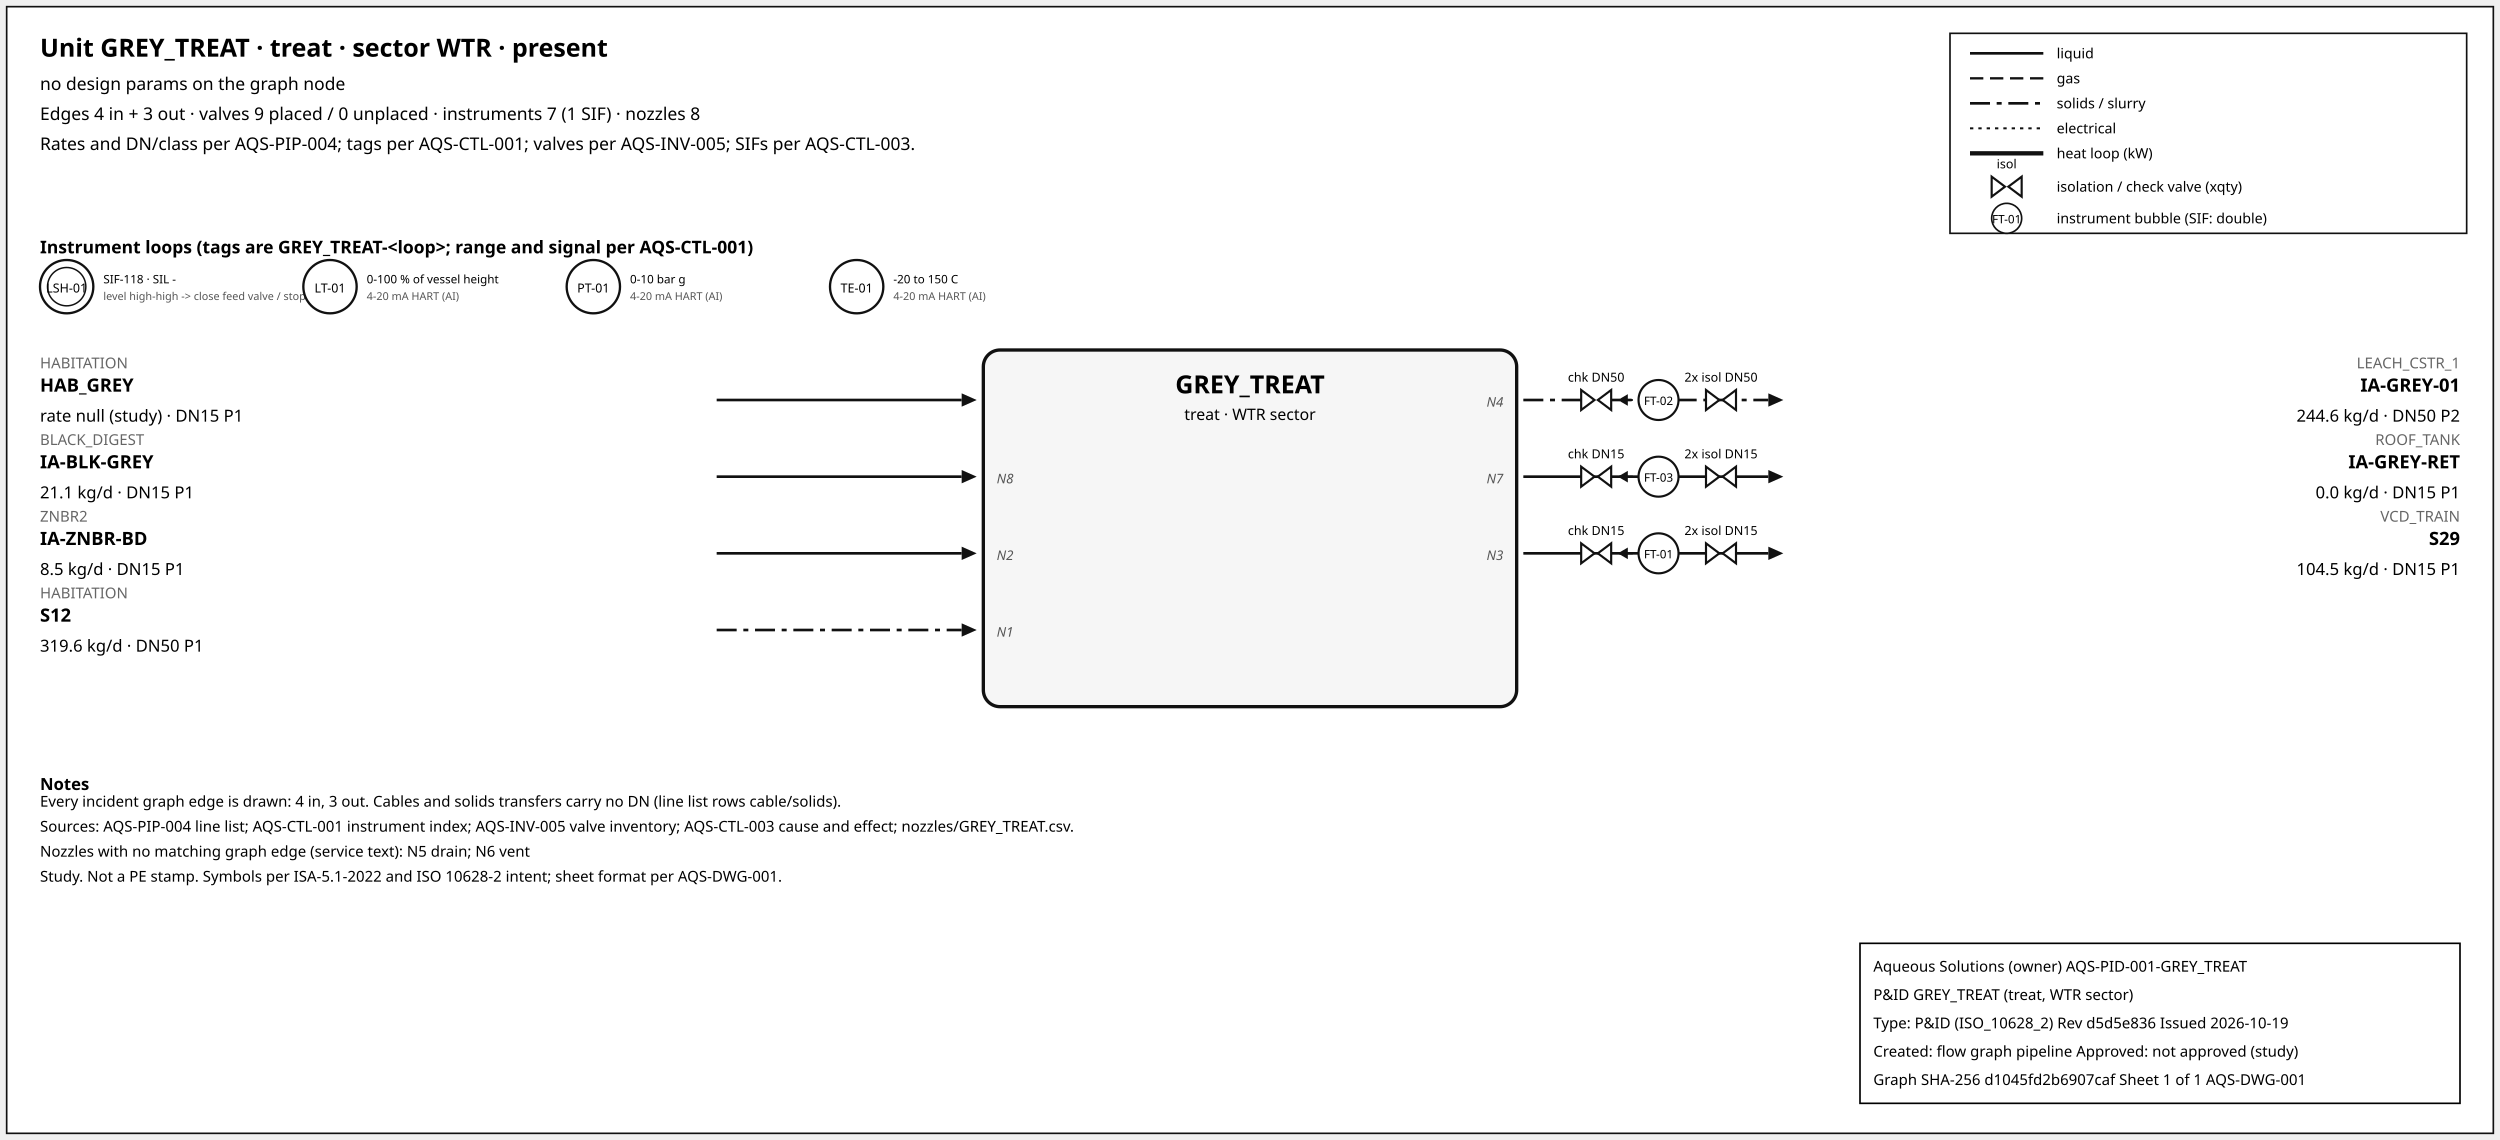
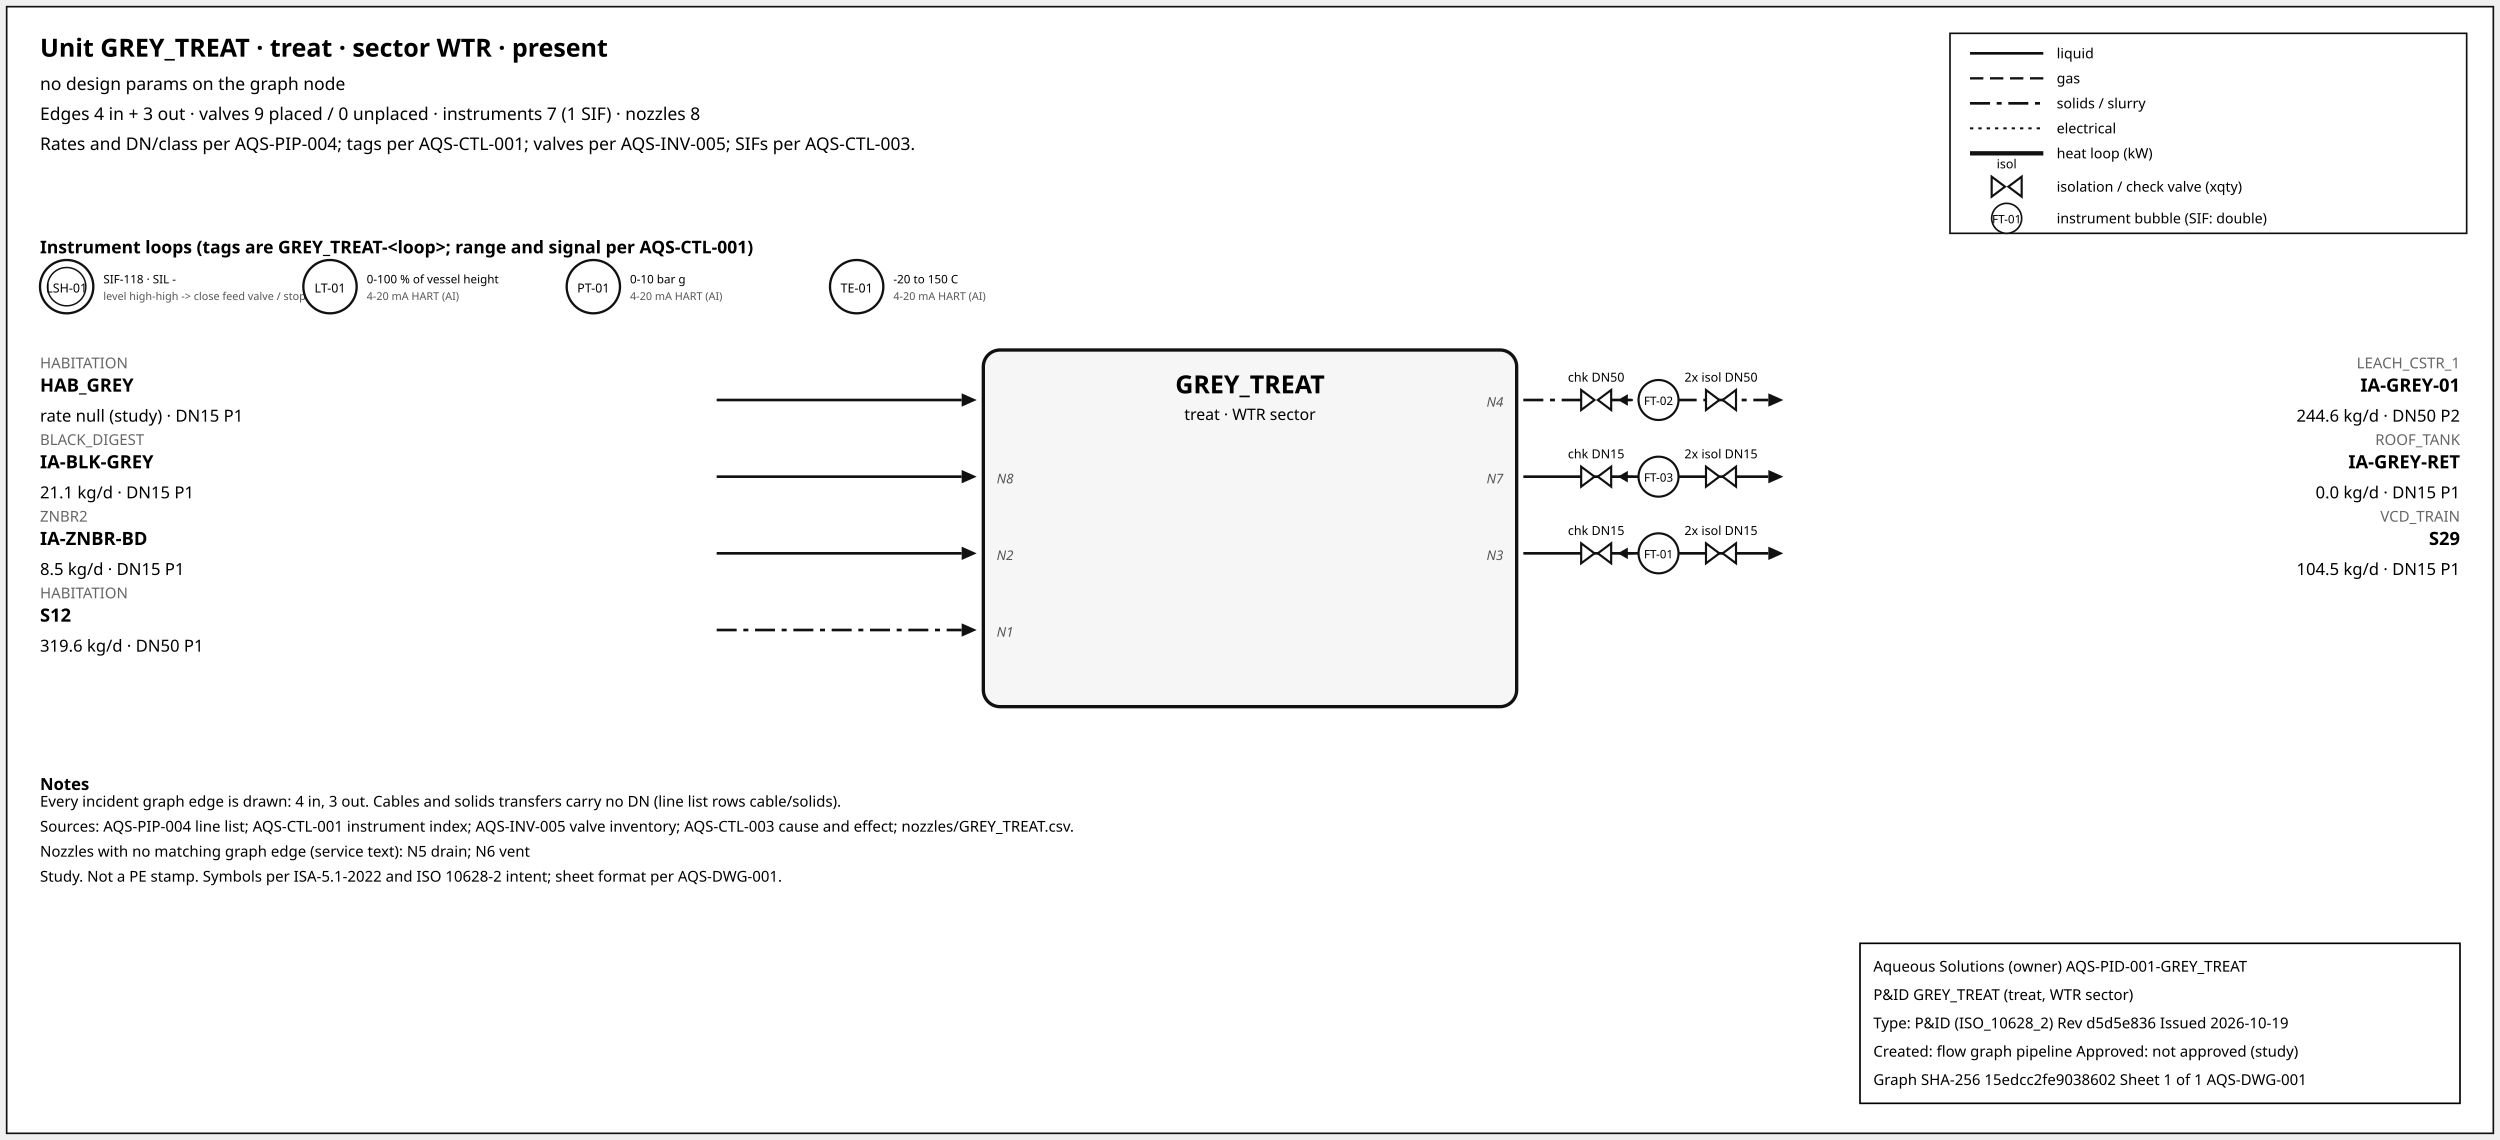
<svg xmlns="http://www.w3.org/2000/svg" width="1500" height="684" font-family="sans-serif">
  <rect x="4" y="4" width="1492" height="676" fill="white" stroke="#111" />
  <text x="24" y="34" font-size="15" font-weight="600">Unit GREY_TREAT · treat · sector WTR · present</text>
  <text x="24" y="54" font-size="10.5">no design params on the graph node</text>
  <text x="24" y="72" font-size="10.5">Edges 4 in + 3 out · valves 9 placed / 0 unplaced · instruments 7 (1 SIF) · nozzles 8</text>
  <text x="24" y="90" font-size="10.5">Rates and DN/class per AQS-PIP-004; tags per AQS-CTL-001; valves per AQS-INV-005; SIFs per AQS-CTL-003.</text>
  <rect x="1170" y="20" width="310" height="120" fill="white" stroke="#111" />
  <line x1="1182" y1="32" x2="1226" y2="32" stroke="#111" stroke-width="1.6" />
  <text x="1234" y="35" font-size="8.5">liquid</text>
  <line x1="1182" y1="47" x2="1226" y2="47" stroke="#111" stroke-width="1.4" stroke-dasharray="8,4" />
  <text x="1234" y="50" font-size="8.5">gas</text>
  <line x1="1182" y1="62" x2="1226" y2="62" stroke="#111" stroke-width="1.6" stroke-dasharray="12,4,3,4" />
  <text x="1234" y="65" font-size="8.5">solids / slurry</text>
  <line x1="1182" y1="77" x2="1226" y2="77" stroke="#111" stroke-width="1.2" stroke-dasharray="2,3" />
  <text x="1234" y="80" font-size="8.5">electrical</text>
  <line x1="1182" y1="92" x2="1226" y2="92" stroke="#111" stroke-width="2.6" />
  <text x="1234" y="95" font-size="8.5">heat loop (kW)</text>
  <path d="M 1195.0,106 L 1203.0,112 L 1195.0,118 Z M 1213.0,106 L 1205.0,112 L 1213.0,118 Z" fill="white" stroke="#111" stroke-width="1.3" />
  <text x="1204.0" y="101.0" font-size="7.5" text-anchor="middle">isol</text>
  <text x="1234" y="115" font-size="8.5">isolation / check valve (xqty)</text>
  <circle cx="1204" cy="131" r="9" fill="white" stroke="#111" />
  <text x="1204" y="134" font-size="7" text-anchor="middle">FT-01</text>
  <text x="1234" y="134" font-size="8.5">instrument bubble (SIF: double)</text>
  <text x="24" y="152" font-size="10.5" font-weight="600">Instrument loops (tags are GREY_TREAT-&lt;loop&gt;; range and signal per AQS-CTL-001)</text>
  <circle cx="40" cy="172" r="16" fill="white" stroke="#111" stroke-width="1.4" />
  <circle cx="40" cy="172" r="11.5" fill="none" stroke="#111" stroke-width="0.9" />
  <text x="40" y="175.5" font-size="7.5" text-anchor="middle">LSH-01</text>
  <text x="62" y="170" font-size="7">SIF-118 · SIL -</text>
  <text x="62" y="180" font-size="6.5" fill="#555">level high-high -&gt; close feed valve / stop f</text>
  <circle cx="198" cy="172" r="16" fill="white" stroke="#111" stroke-width="1.4" />
  <text x="198" y="175.5" font-size="7.5" text-anchor="middle">LT-01</text>
  <text x="220" y="170" font-size="7">0-100 % of vessel height</text>
  <text x="220" y="180" font-size="6.5" fill="#555">4-20 mA HART (AI)</text>
  <circle cx="356" cy="172" r="16" fill="white" stroke="#111" stroke-width="1.4" />
  <text x="356" y="175.5" font-size="7.5" text-anchor="middle">PT-01</text>
  <text x="378" y="170" font-size="7">0-10 bar g</text>
  <text x="378" y="180" font-size="6.5" fill="#555">4-20 mA HART (AI)</text>
  <circle cx="514" cy="172" r="16" fill="white" stroke="#111" stroke-width="1.4" />
  <text x="514" y="175.5" font-size="7.5" text-anchor="middle">TE-01</text>
  <text x="536" y="170" font-size="7">-20 to 150 C</text>
  <text x="536" y="180" font-size="6.5" fill="#555">4-20 mA HART (AI)</text>
  <rect x="590" y="210" width="320" height="214" rx="10" fill="#f6f6f6" stroke="#111" stroke-width="2" />
  <text x="750.0" y="236" font-size="15" font-weight="700" text-anchor="middle">GREY_TREAT</text>
  <text x="750.0" y="252" font-size="9.5" text-anchor="middle">treat · WTR sector</text>
  <line x1="430" y1="240" x2="577" y2="240" stroke="#111" stroke-width="1.6" class="edge-in" />
  <polygon points="586,240 577,236 577,244" fill="#111" />
  <text x="24" y="221" font-size="9" fill="#666" text-anchor="start">HABITATION</text>
  <text x="24" y="235" font-size="11" font-weight="600" text-anchor="start">HAB_GREY</text>
  <text x="24" y="253" font-size="10" text-anchor="start">rate null (study) · DN15 P1</text>
  <line x1="430" y1="286" x2="577" y2="286" stroke="#111" stroke-width="1.6" class="edge-in" />
  <polygon points="586,286 577,282 577,290" fill="#111" />
  <text x="24" y="267" font-size="9" fill="#666" text-anchor="start">BLACK_DIGEST</text>
  <text x="24" y="281" font-size="11" font-weight="600" text-anchor="start">IA-BLK-GREY</text>
  <text x="24" y="299" font-size="10" text-anchor="start">21.1 kg/d · DN15 P1</text>
  <text x="598" y="290" font-size="8" font-style="italic" fill="#555" text-anchor="start">N8</text>
  <line x1="430" y1="332" x2="577" y2="332" stroke="#111" stroke-width="1.6" class="edge-in" />
  <polygon points="586,332 577,328 577,336" fill="#111" />
  <text x="24" y="313" font-size="9" fill="#666" text-anchor="start">ZNBR2</text>
  <text x="24" y="327" font-size="11" font-weight="600" text-anchor="start">IA-ZNBR-BD</text>
  <text x="24" y="345" font-size="10" text-anchor="start">8.5 kg/d · DN15 P1</text>
  <text x="598" y="336" font-size="8" font-style="italic" fill="#555" text-anchor="start">N2</text>
  <line x1="430" y1="378" x2="577" y2="378" stroke="#111" stroke-width="1.6" stroke-dasharray="12,4,3,4" class="edge-in" />
  <polygon points="586,378 577,374 577,382" fill="#111" />
  <text x="24" y="359" font-size="9" fill="#666" text-anchor="start">HABITATION</text>
  <text x="24" y="373" font-size="11" font-weight="600" text-anchor="start">S12</text>
  <text x="24" y="391" font-size="10" text-anchor="start">319.6 kg/d · DN50 P1</text>
  <text x="598" y="382" font-size="8" font-style="italic" fill="#555" text-anchor="start">N1</text>
  <line x1="914" y1="240" x2="1061" y2="240" stroke="#111" stroke-width="1.6" stroke-dasharray="12,4,3,4" class="edge-out" />
  <polygon points="1070,240 1061,236 1061,244" fill="#111" />
  <text x="1476" y="221" font-size="9" fill="#666" text-anchor="end">LEACH_CSTR_1</text>
  <text x="1476" y="235" font-size="11" font-weight="600" text-anchor="end">IA-GREY-01</text>
  <text x="1476" y="253" font-size="10" text-anchor="end">244.6 kg/d · DN50 P2</text>
  <text x="902" y="244" font-size="8" font-style="italic" fill="#555" text-anchor="end">N4</text>
  <line x1="979.7" y1="240" x2="971.7" y2="240" stroke="#111" stroke-width="1.2" />
  <polygon points="970.7,240 976.7,236.5 976.7,243.5" fill="#111" />
  <path d="M 948.7,234 L 956.7,240 L 948.7,246 Z M 966.7,234 L 958.7,240 L 966.7,246 Z" fill="white" stroke="#111" stroke-width="1.3" />
  <text x="957.7" y="229.0" font-size="7.5" text-anchor="middle">chk DN50</text>
  <path d="M 1023.6,234 L 1031.6,240 L 1023.6,246 Z M 1041.6,234 L 1033.6,240 L 1041.6,246 Z" fill="white" stroke="#111" stroke-width="1.3" />
  <text x="1032.6" y="229.0" font-size="7.5" text-anchor="middle">2x isol DN50</text>
  <circle cx="995.12" cy="240" r="12" fill="white" stroke="#111" stroke-width="1.3" />
  <text x="995.12" y="243" font-size="7" text-anchor="middle">FT-02</text>
  <line x1="914" y1="286" x2="1061" y2="286" stroke="#111" stroke-width="1.6" class="edge-out" />
  <polygon points="1070,286 1061,282 1061,290" fill="#111" />
  <text x="1476" y="267" font-size="9" fill="#666" text-anchor="end">ROOF_TANK</text>
  <text x="1476" y="281" font-size="11" font-weight="600" text-anchor="end">IA-GREY-RET</text>
  <text x="1476" y="299" font-size="10" text-anchor="end">0.0 kg/d · DN15 P1</text>
  <text x="902" y="290" font-size="8" font-style="italic" fill="#555" text-anchor="end">N7</text>
  <line x1="979.7" y1="286" x2="971.7" y2="286" stroke="#111" stroke-width="1.2" />
  <polygon points="970.7,286 976.7,282.5 976.7,289.5" fill="#111" />
  <path d="M 948.7,280 L 956.7,286 L 948.7,292 Z M 966.7,280 L 958.7,286 L 966.7,292 Z" fill="white" stroke="#111" stroke-width="1.3" />
  <text x="957.7" y="275.0" font-size="7.5" text-anchor="middle">chk DN15</text>
  <path d="M 1023.6,280 L 1031.6,286 L 1023.6,292 Z M 1041.6,280 L 1033.6,286 L 1041.6,292 Z" fill="white" stroke="#111" stroke-width="1.3" />
  <text x="1032.6" y="275.0" font-size="7.5" text-anchor="middle">2x isol DN15</text>
  <circle cx="995.12" cy="286" r="12" fill="white" stroke="#111" stroke-width="1.3" />
  <text x="995.12" y="289" font-size="7" text-anchor="middle">FT-03</text>
  <line x1="914" y1="332" x2="1061" y2="332" stroke="#111" stroke-width="1.6" class="edge-out" />
  <polygon points="1070,332 1061,328 1061,336" fill="#111" />
  <text x="1476" y="313" font-size="9" fill="#666" text-anchor="end">VCD_TRAIN</text>
  <text x="1476" y="327" font-size="11" font-weight="600" text-anchor="end">S29</text>
  <text x="1476" y="345" font-size="10" text-anchor="end">104.5 kg/d · DN15 P1</text>
  <text x="902" y="336" font-size="8" font-style="italic" fill="#555" text-anchor="end">N3</text>
  <line x1="979.7" y1="332" x2="971.7" y2="332" stroke="#111" stroke-width="1.2" />
  <polygon points="970.7,332 976.7,328.5 976.7,335.5" fill="#111" />
  <path d="M 948.7,326 L 956.7,332 L 948.7,338 Z M 966.7,326 L 958.7,332 L 966.7,338 Z" fill="white" stroke="#111" stroke-width="1.3" />
  <text x="957.7" y="321.0" font-size="7.5" text-anchor="middle">chk DN15</text>
  <path d="M 1023.6,326 L 1031.6,332 L 1023.6,338 Z M 1041.6,326 L 1033.6,332 L 1041.6,338 Z" fill="white" stroke="#111" stroke-width="1.3" />
  <text x="1032.6" y="321.0" font-size="7.5" text-anchor="middle">2x isol DN15</text>
  <circle cx="995.12" cy="332" r="12" fill="white" stroke="#111" stroke-width="1.3" />
  <text x="995.12" y="335" font-size="7" text-anchor="middle">FT-01</text>
  <text x="24" y="474" font-size="10" font-weight="600">Notes</text>
  <text x="24" y="484" font-size="9">Every incident graph edge is drawn: 4 in, 3 out. Cables and solids transfers carry no DN (line list rows cable/solids).</text>
  <text x="24" y="499" font-size="9">Sources: AQS-PIP-004 line list; AQS-CTL-001 instrument index; AQS-INV-005 valve inventory; AQS-CTL-003 cause and effect; nozzles/GREY_TREAT.csv.</text>
  <text x="24" y="514" font-size="9">Nozzles with no matching graph edge (service text): N5 drain; N6 vent</text>
  <text x="24" y="529" font-size="9">Study. Not a PE stamp. Symbols per ISA-5.1-2022 and ISO 10628-2 intent; sheet format per AQS-DWG-001.</text>
  <g id="aqs-title-block">
    <rect x="1116" y="566" width="360" height="96" fill="white" stroke="black" stroke-width="1" />
    <text x="1124" y="583" font-size="9">Aqueous Solutions (owner)   AQS-PID-001-GREY_TREAT</text>
    <text x="1124" y="600" font-size="9">P&amp;ID GREY_TREAT (treat, WTR sector)</text>
    <text x="1124" y="617" font-size="9">Type: P&amp;ID (ISO_10628_2)   Rev d5d5e836   Issued 2026-10-19</text>
    <text x="1124" y="634" font-size="9">Created: flow graph pipeline   Approved: not approved (study)</text>
-     <text x="1124" y="651" font-size="9">Graph SHA-256 d1045fd2b6907caf   Sheet 1 of 1   AQS-DWG-001</text>
+     <text x="1124" y="651" font-size="9">Graph SHA-256 15edcc2fe9038602   Sheet 1 of 1   AQS-DWG-001</text>
  </g>
</svg>
